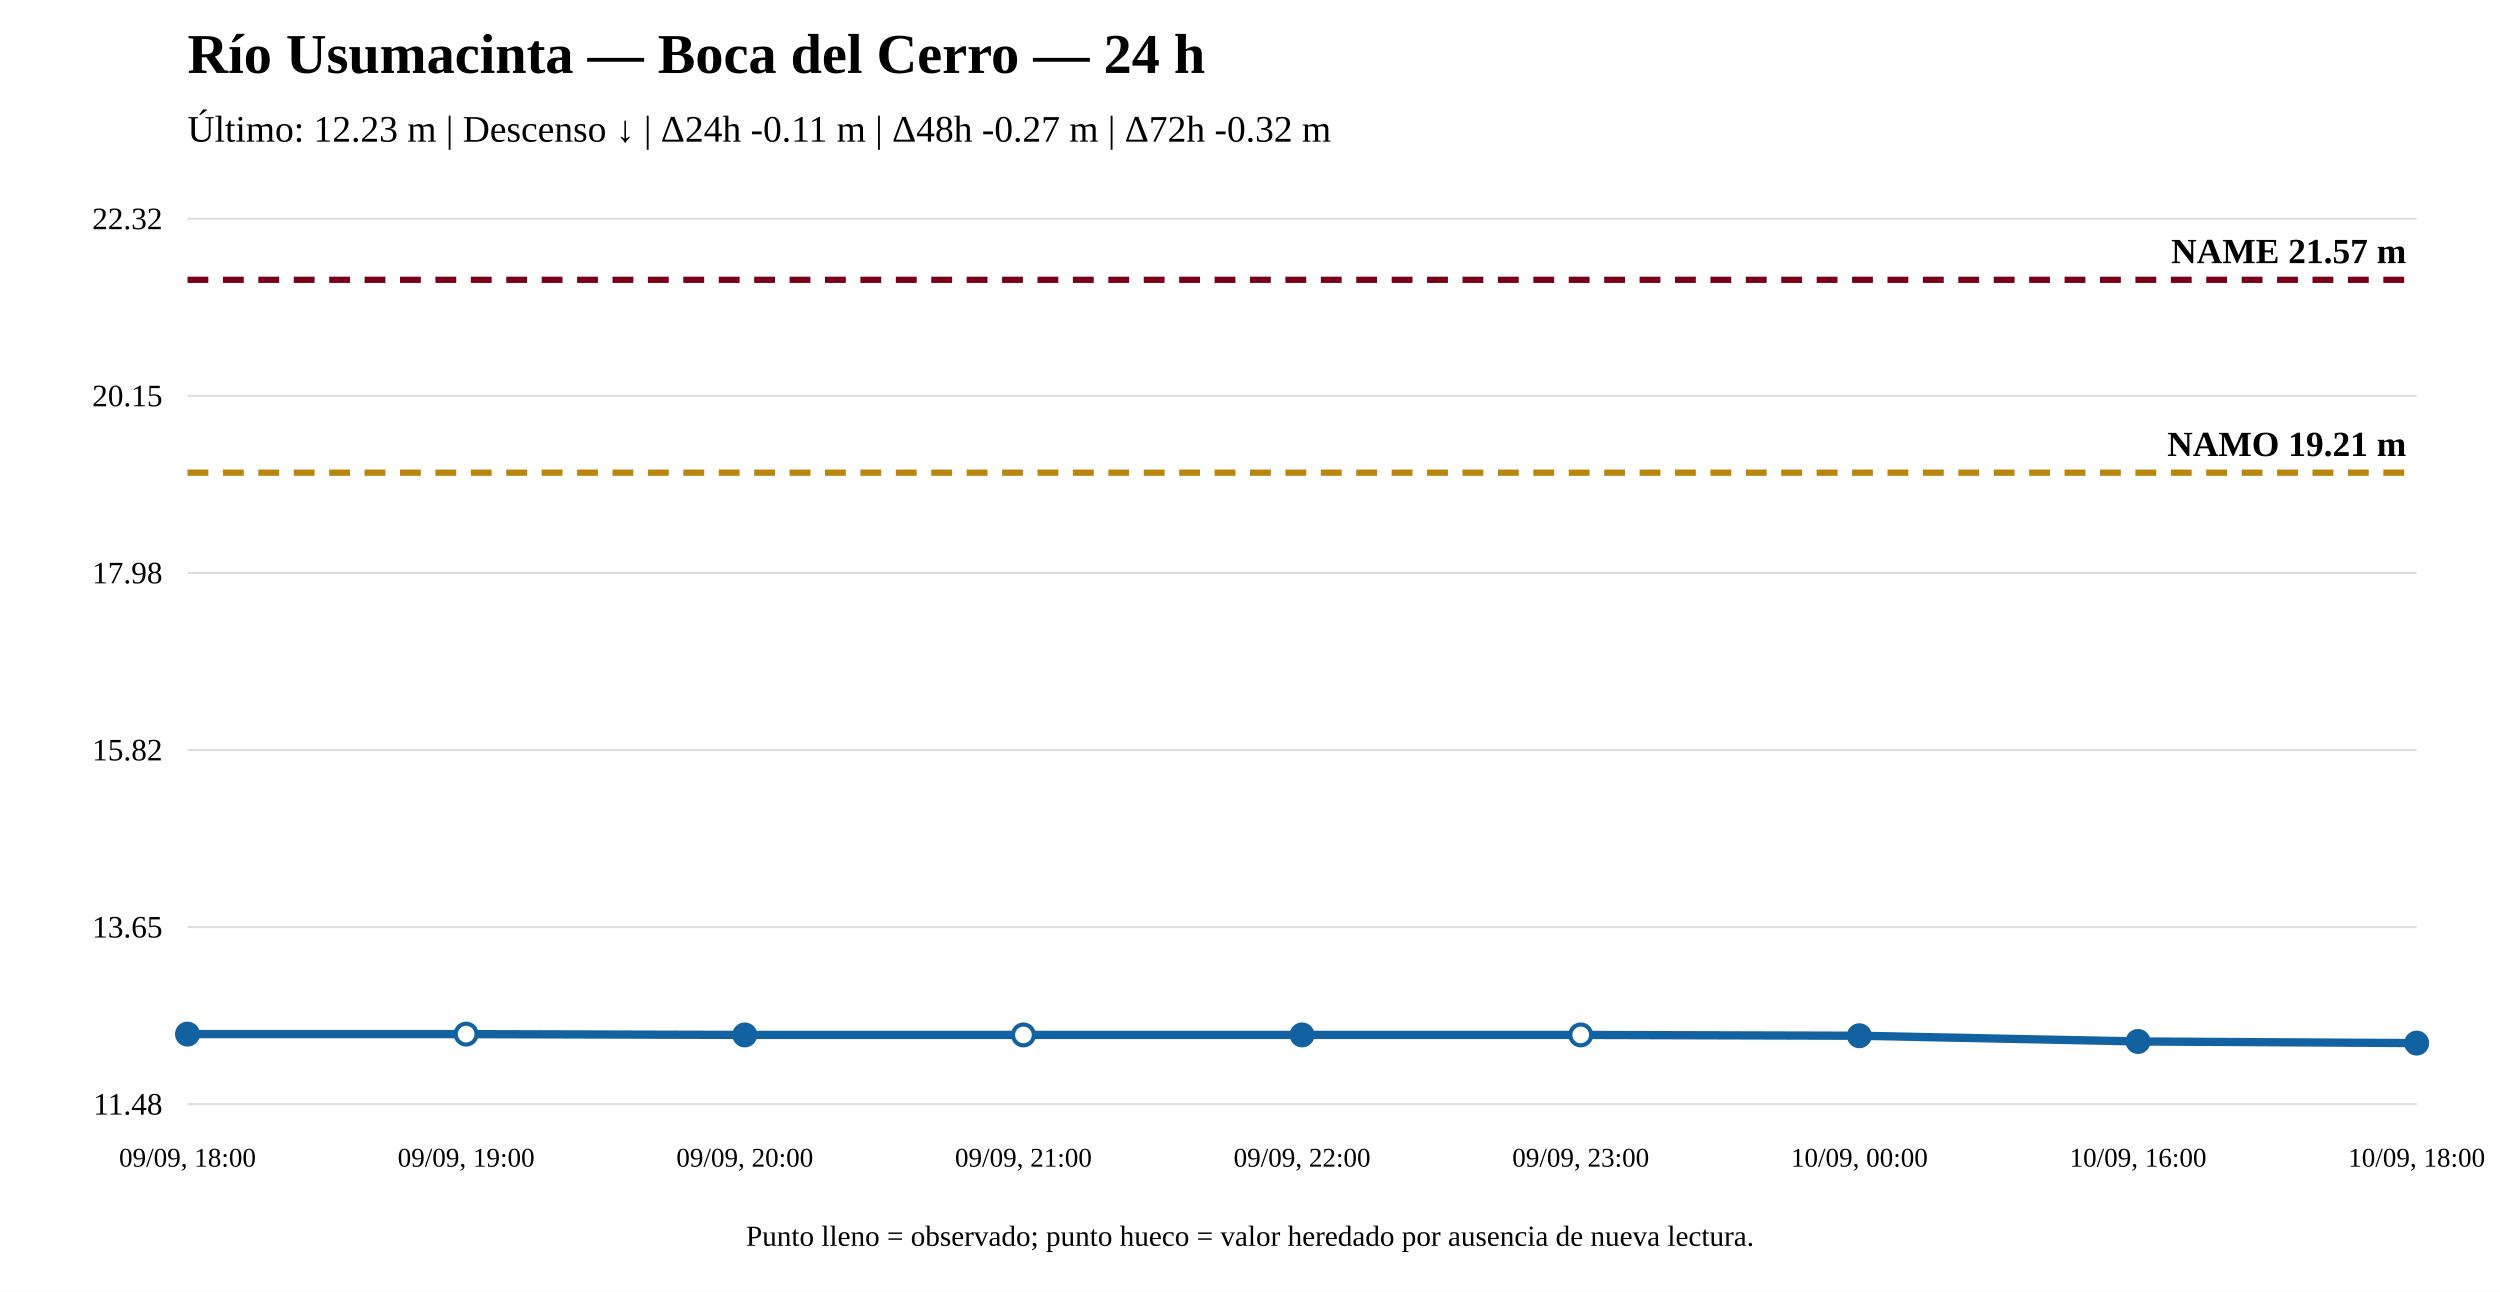
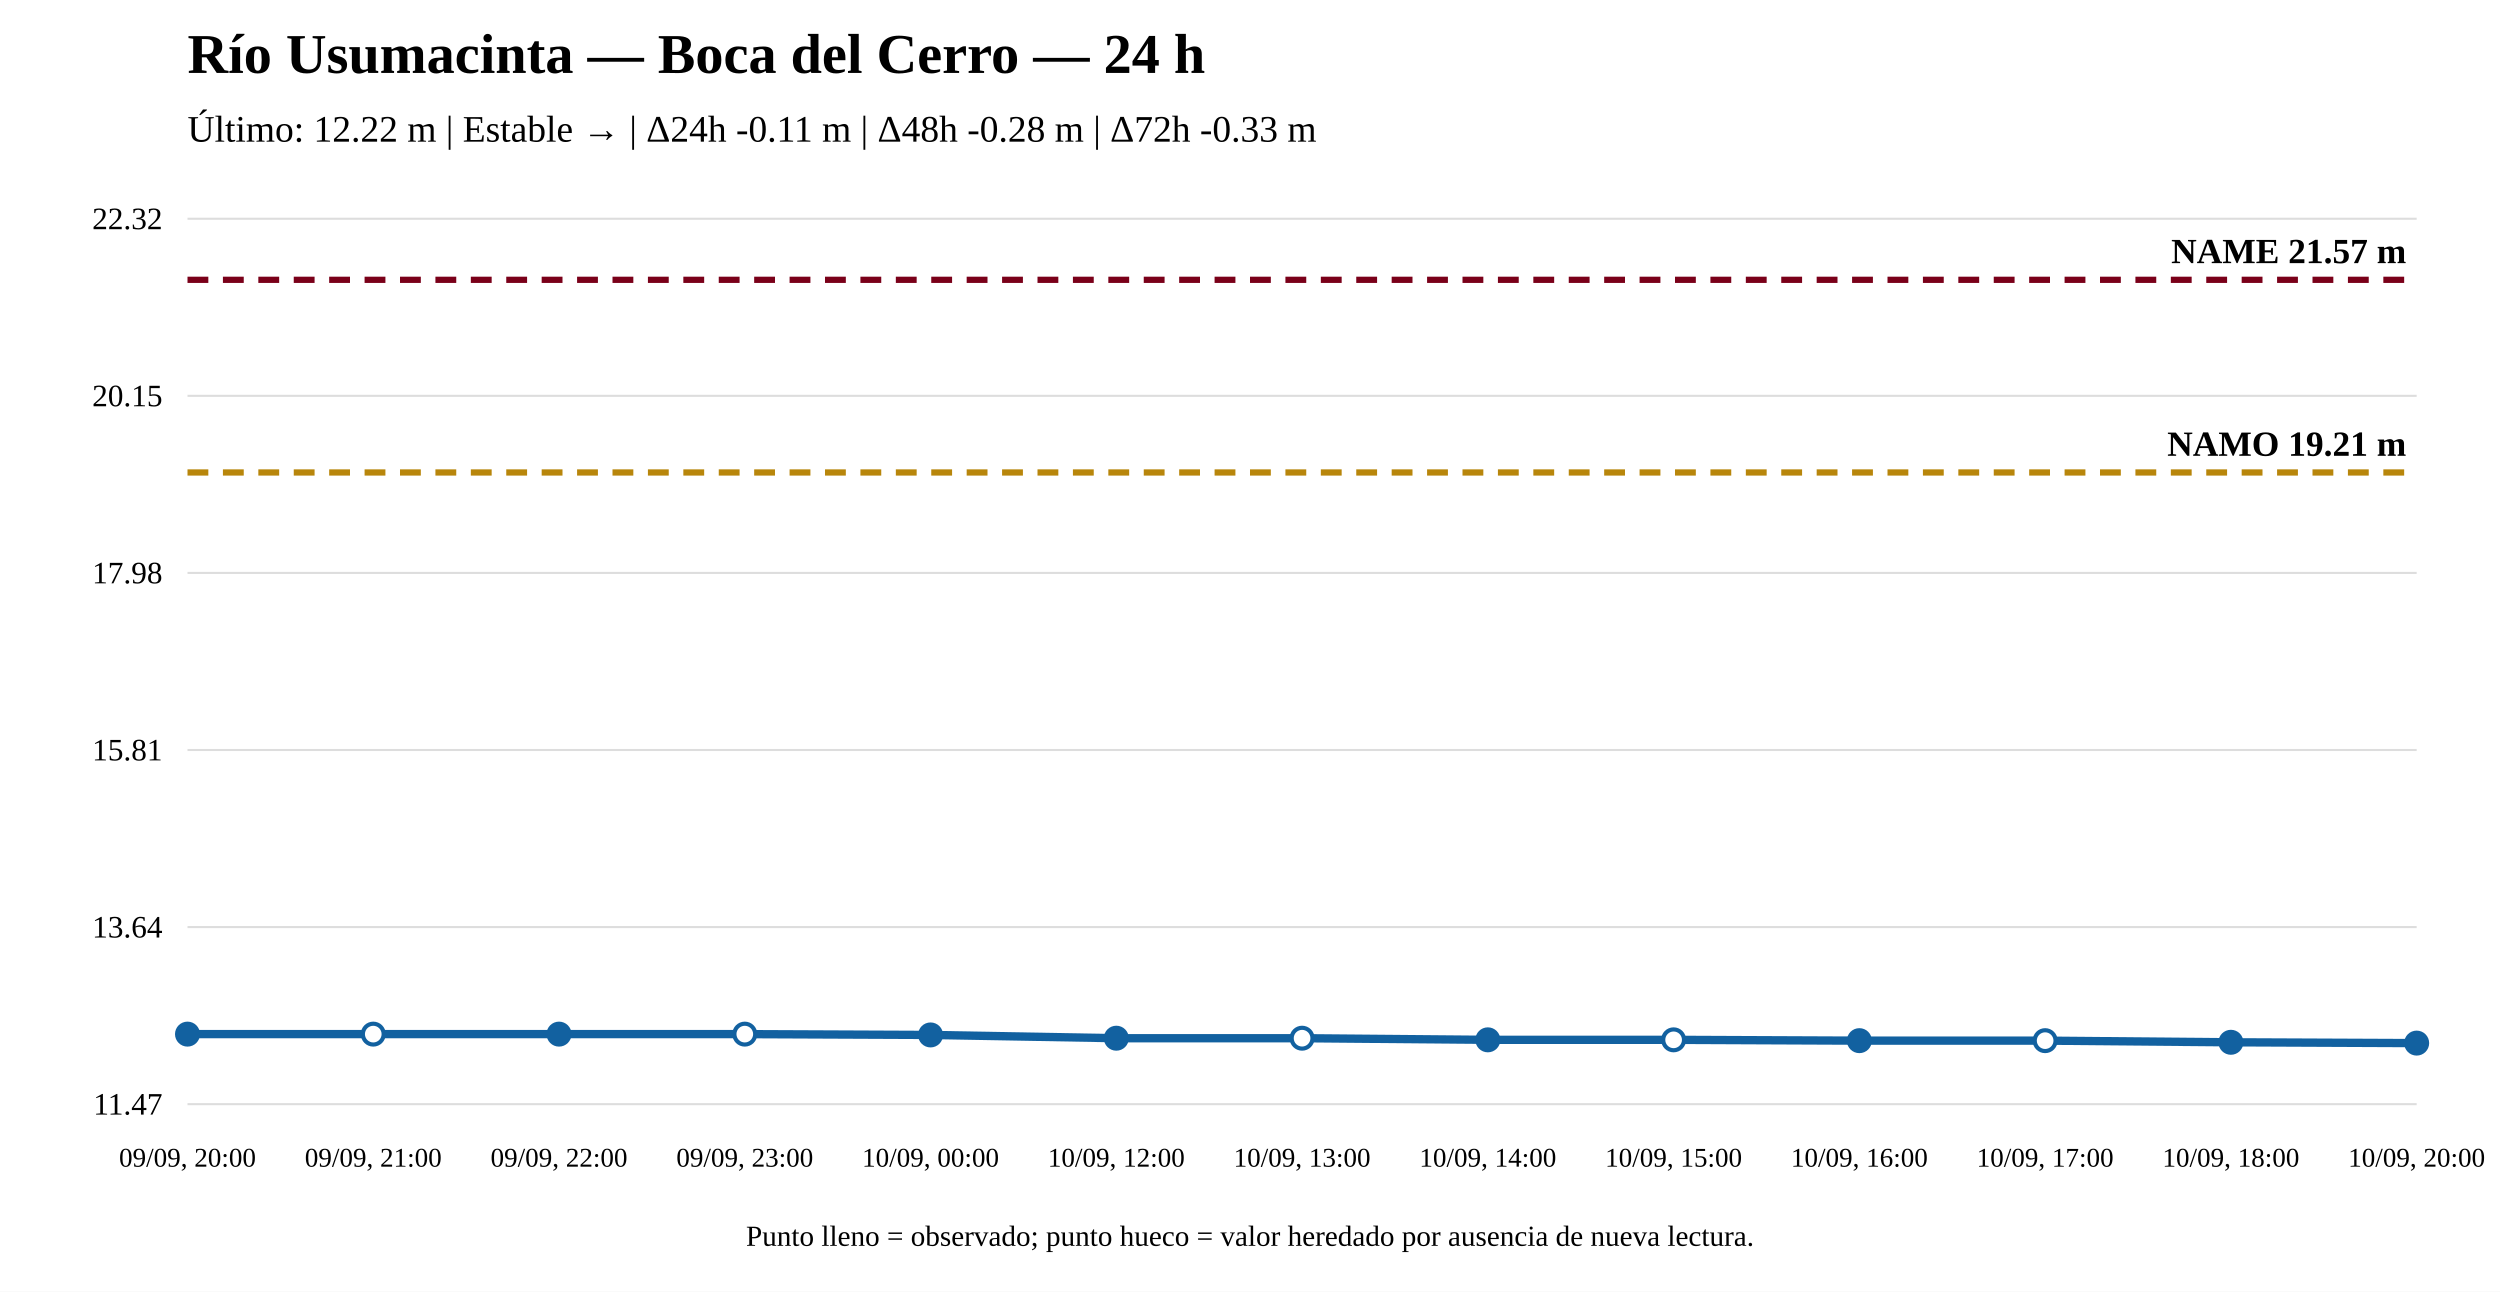
<svg xmlns="http://www.w3.org/2000/svg" width="1200" height="620" viewBox="0 0 1200 620">
  <rect width="100%" height="100%" fill="white" />
  <text x="90" y="35" font-size="27" font-weight="bold">Río Usumacinta — Boca del Cerro — 24 h</text>
-   <text x="90" y="68" font-size="18">Último: 12.23 m | Descenso ↓ | Δ24h -0.11 m | Δ48h -0.27 m | Δ72h -0.32 m</text>
+   <text x="90" y="68" font-size="18">Último: 12.22 m | Estable → | Δ24h -0.11 m | Δ48h -0.28 m | Δ72h -0.33 m</text>
  <line x1="90" y1="530" x2="1160" y2="530" stroke="#ddd" />
  <line x1="90" y1="445" x2="1160" y2="445" stroke="#ddd" />
  <line x1="90" y1="360" x2="1160" y2="360" stroke="#ddd" />
  <line x1="90" y1="275" x2="1160" y2="275" stroke="#ddd" />
  <line x1="90" y1="190" x2="1160" y2="190" stroke="#ddd" />
  <line x1="90" y1="105" x2="1160" y2="105" stroke="#ddd" />
-   <text x="78" y="535" text-anchor="end" font-size="15">11.48</text>
-   <text x="78" y="450" text-anchor="end" font-size="15">13.65</text>
-   <text x="78" y="365" text-anchor="end" font-size="15">15.82</text>
+   <text x="78" y="535" text-anchor="end" font-size="15">11.47</text>
+   <text x="78" y="450" text-anchor="end" font-size="15">13.64</text>
+   <text x="78" y="365" text-anchor="end" font-size="15">15.81</text>
  <text x="78" y="280" text-anchor="end" font-size="15">17.98</text>
  <text x="78" y="195" text-anchor="end" font-size="15">20.15</text>
  <text x="78" y="110" text-anchor="end" font-size="15">22.32</text>
-   <line x1="90" y1="226.886" x2="1160" y2="226.886" stroke="#b8860b" stroke-width="3" stroke-dasharray="10 7" />
-   <text x="1155" y="218.886" text-anchor="end" font-size="17" font-weight="bold">NAMO 19.21 m</text>
+   <line x1="90" y1="226.787" x2="1160" y2="226.787" stroke="#b8860b" stroke-width="3" stroke-dasharray="10 7" />
+   <text x="1155" y="218.787" text-anchor="end" font-size="17" font-weight="bold">NAMO 19.21 m</text>
  <line x1="90" y1="134.31" x2="1160" y2="134.31" stroke="#7a0019" stroke-width="3" stroke-dasharray="10 7" />
  <text x="1155" y="126.31" text-anchor="end" font-size="17" font-weight="bold">NAME 21.57 m</text>
-   <polyline fill="none" stroke="#1261a0" stroke-width="4" points="90,496.375 223.75,496.375 357.5,496.767 491.25,496.767 625,496.767 758.75,496.767 892.5,497.159 1026.25,499.905 1160,500.69" />
-   <circle cx="90" cy="496.375" r="5" fill="#1261a0" stroke="#1261a0" stroke-width="2" />
-   <circle cx="223.75" cy="496.375" r="5" fill="white" stroke="#1261a0" stroke-width="2" />
-   <circle cx="357.5" cy="496.767" r="5" fill="#1261a0" stroke="#1261a0" stroke-width="2" />
-   <circle cx="491.25" cy="496.767" r="5" fill="white" stroke="#1261a0" stroke-width="2" />
-   <circle cx="625" cy="496.767" r="5" fill="#1261a0" stroke="#1261a0" stroke-width="2" />
-   <circle cx="758.75" cy="496.767" r="5" fill="white" stroke="#1261a0" stroke-width="2" />
-   <circle cx="892.5" cy="497.159" r="5" fill="#1261a0" stroke="#1261a0" stroke-width="2" />
-   <circle cx="1026.25" cy="499.905" r="5" fill="#1261a0" stroke="#1261a0" stroke-width="2" />
+   <polyline fill="none" stroke="#1261a0" stroke-width="4" points="90,496.379 179.167,496.379 268.333,496.379 357.5,496.379 446.667,496.771 535.833,498.339 625,498.339 714.167,499.122 803.333,499.122 892.5,499.514 981.667,499.514 1070.833,500.298 1160,500.69" />
+   <circle cx="90" cy="496.379" r="5" fill="#1261a0" stroke="#1261a0" stroke-width="2" />
+   <circle cx="179.167" cy="496.379" r="5" fill="white" stroke="#1261a0" stroke-width="2" />
+   <circle cx="268.333" cy="496.379" r="5" fill="#1261a0" stroke="#1261a0" stroke-width="2" />
+   <circle cx="357.5" cy="496.379" r="5" fill="white" stroke="#1261a0" stroke-width="2" />
+   <circle cx="446.667" cy="496.771" r="5" fill="#1261a0" stroke="#1261a0" stroke-width="2" />
+   <circle cx="535.833" cy="498.339" r="5" fill="#1261a0" stroke="#1261a0" stroke-width="2" />
+   <circle cx="625" cy="498.339" r="5" fill="white" stroke="#1261a0" stroke-width="2" />
+   <circle cx="714.167" cy="499.122" r="5" fill="#1261a0" stroke="#1261a0" stroke-width="2" />
+   <circle cx="803.333" cy="499.122" r="5" fill="white" stroke="#1261a0" stroke-width="2" />
+   <circle cx="892.5" cy="499.514" r="5" fill="#1261a0" stroke="#1261a0" stroke-width="2" />
+   <circle cx="981.667" cy="499.514" r="5" fill="white" stroke="#1261a0" stroke-width="2" />
+   <circle cx="1070.833" cy="500.298" r="5" fill="#1261a0" stroke="#1261a0" stroke-width="2" />
  <circle cx="1160" cy="500.69" r="5" fill="#1261a0" stroke="#1261a0" stroke-width="2" />
-   <text x="90" y="560" text-anchor="middle" font-size="13">09/09, 18:00</text>
-   <text x="223.75" y="560" text-anchor="middle" font-size="13">09/09, 19:00</text>
-   <text x="357.5" y="560" text-anchor="middle" font-size="13">09/09, 20:00</text>
-   <text x="491.25" y="560" text-anchor="middle" font-size="13">09/09, 21:00</text>
-   <text x="625" y="560" text-anchor="middle" font-size="13">09/09, 22:00</text>
-   <text x="758.75" y="560" text-anchor="middle" font-size="13">09/09, 23:00</text>
-   <text x="892.5" y="560" text-anchor="middle" font-size="13">10/09, 00:00</text>
-   <text x="1026.25" y="560" text-anchor="middle" font-size="13">10/09, 16:00</text>
-   <text x="1160" y="560" text-anchor="middle" font-size="13">10/09, 18:00</text>
+   <text x="90" y="560" text-anchor="middle" font-size="13">09/09, 20:00</text>
+   <text x="179.167" y="560" text-anchor="middle" font-size="13">09/09, 21:00</text>
+   <text x="268.333" y="560" text-anchor="middle" font-size="13">09/09, 22:00</text>
+   <text x="357.5" y="560" text-anchor="middle" font-size="13">09/09, 23:00</text>
+   <text x="446.667" y="560" text-anchor="middle" font-size="13">10/09, 00:00</text>
+   <text x="535.833" y="560" text-anchor="middle" font-size="13">10/09, 12:00</text>
+   <text x="625" y="560" text-anchor="middle" font-size="13">10/09, 13:00</text>
+   <text x="714.167" y="560" text-anchor="middle" font-size="13">10/09, 14:00</text>
+   <text x="803.333" y="560" text-anchor="middle" font-size="13">10/09, 15:00</text>
+   <text x="892.5" y="560" text-anchor="middle" font-size="13">10/09, 16:00</text>
+   <text x="981.667" y="560" text-anchor="middle" font-size="13">10/09, 17:00</text>
+   <text x="1070.833" y="560" text-anchor="middle" font-size="13">10/09, 18:00</text>
+   <text x="1160" y="560" text-anchor="middle" font-size="13">10/09, 20:00</text>
  <text x="600" y="598" text-anchor="middle" font-size="14">Punto lleno = observado; punto hueco = valor heredado por ausencia de nueva lectura.</text>
</svg>
